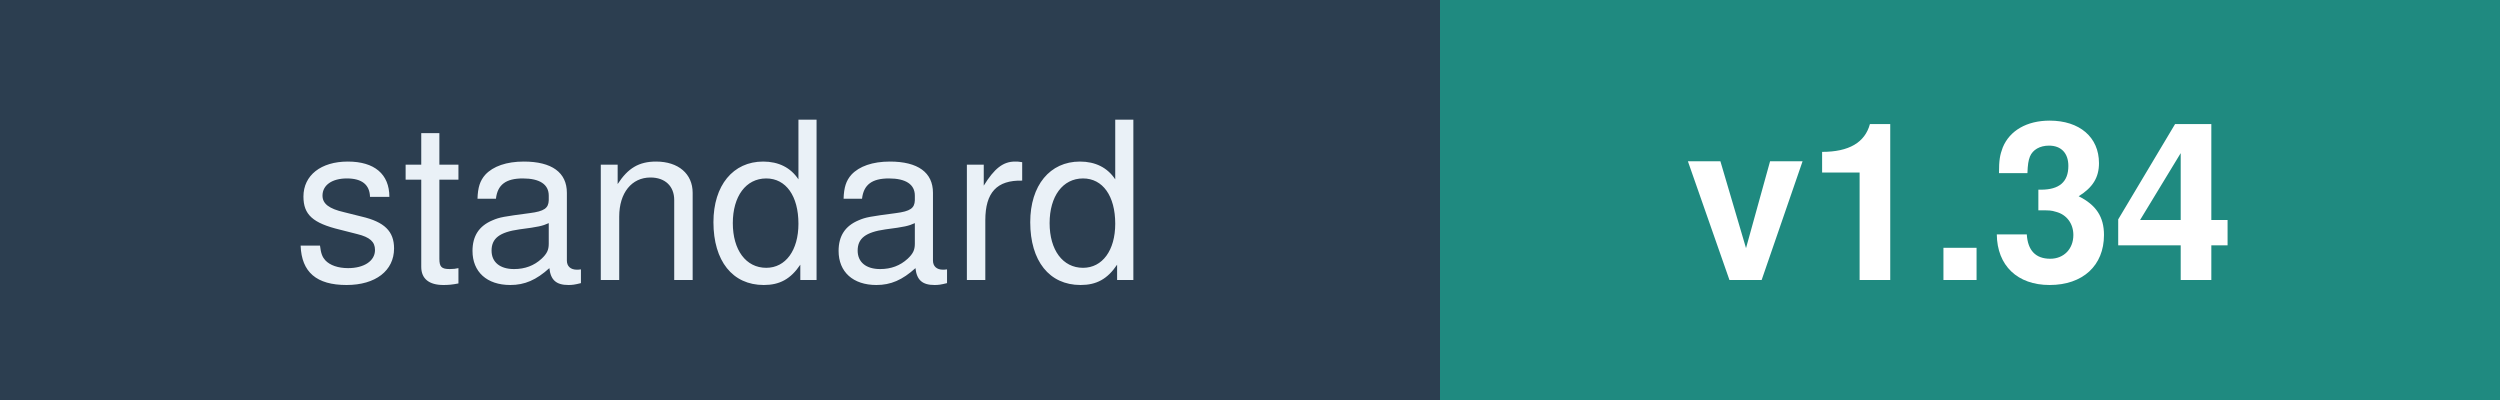
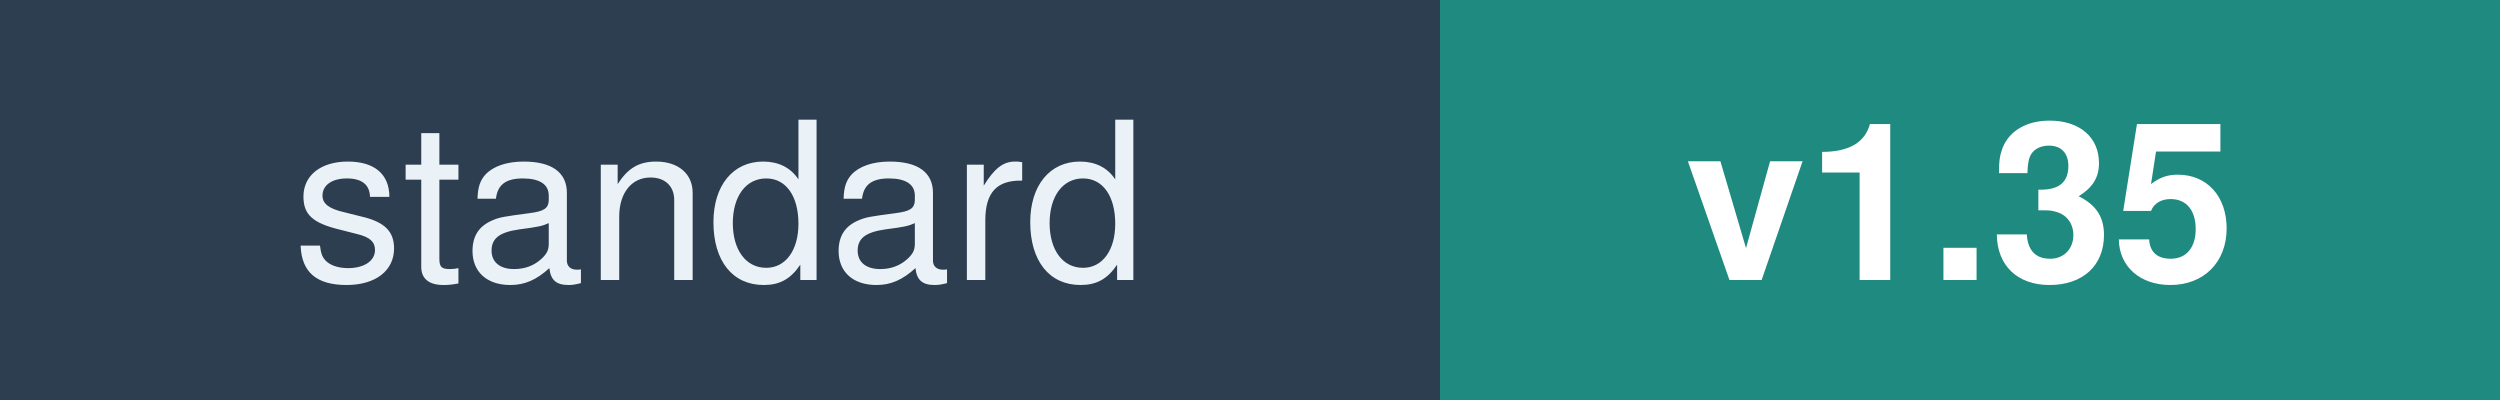
<svg xmlns="http://www.w3.org/2000/svg" width="125" height="20" font-family="Verdana,Helvetica,sans-serif" font-size="11">
  <rect width="72" height="20" fill="#2C3E50" />
  <rect x="72" width="53" height="20" fill="#1F8A80" />
  <text x="36" y="14" fill="#EAF1F7" text-anchor="middle">standard</text>
-   <text x="98" y="14" fill="#FFFFFF" text-anchor="middle" font-weight="bold">v1.34</text>
+   <text x="98" y="14" fill="#FFFFFF" text-anchor="middle" font-weight="bold">v1.35</text>
</svg>
